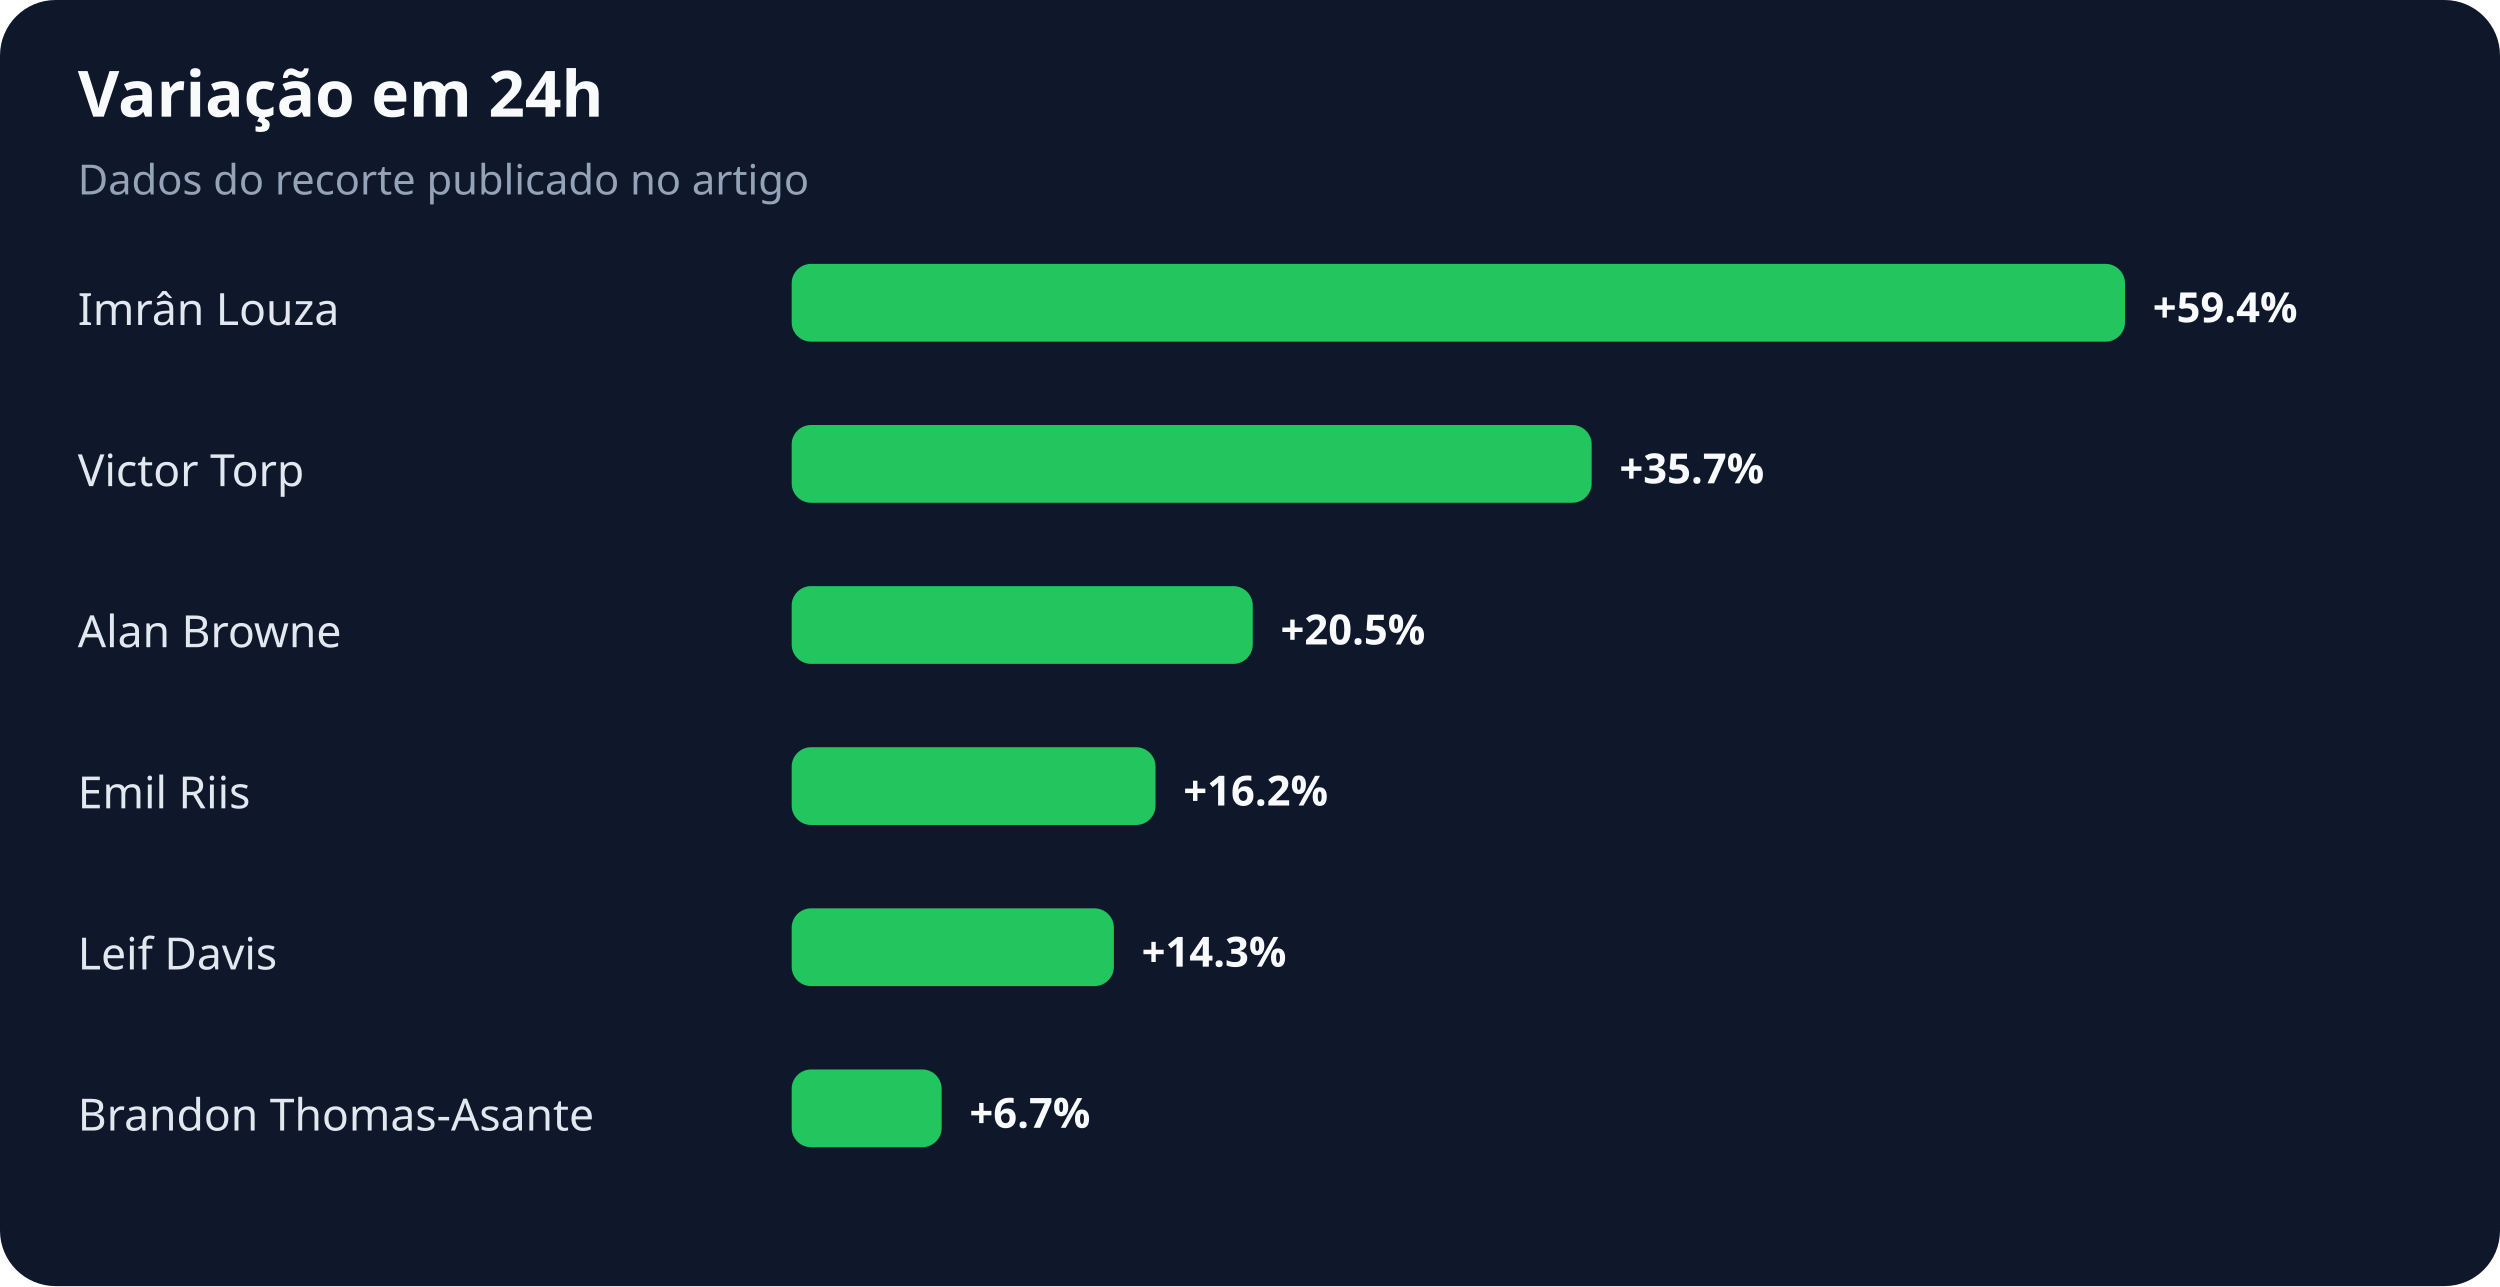
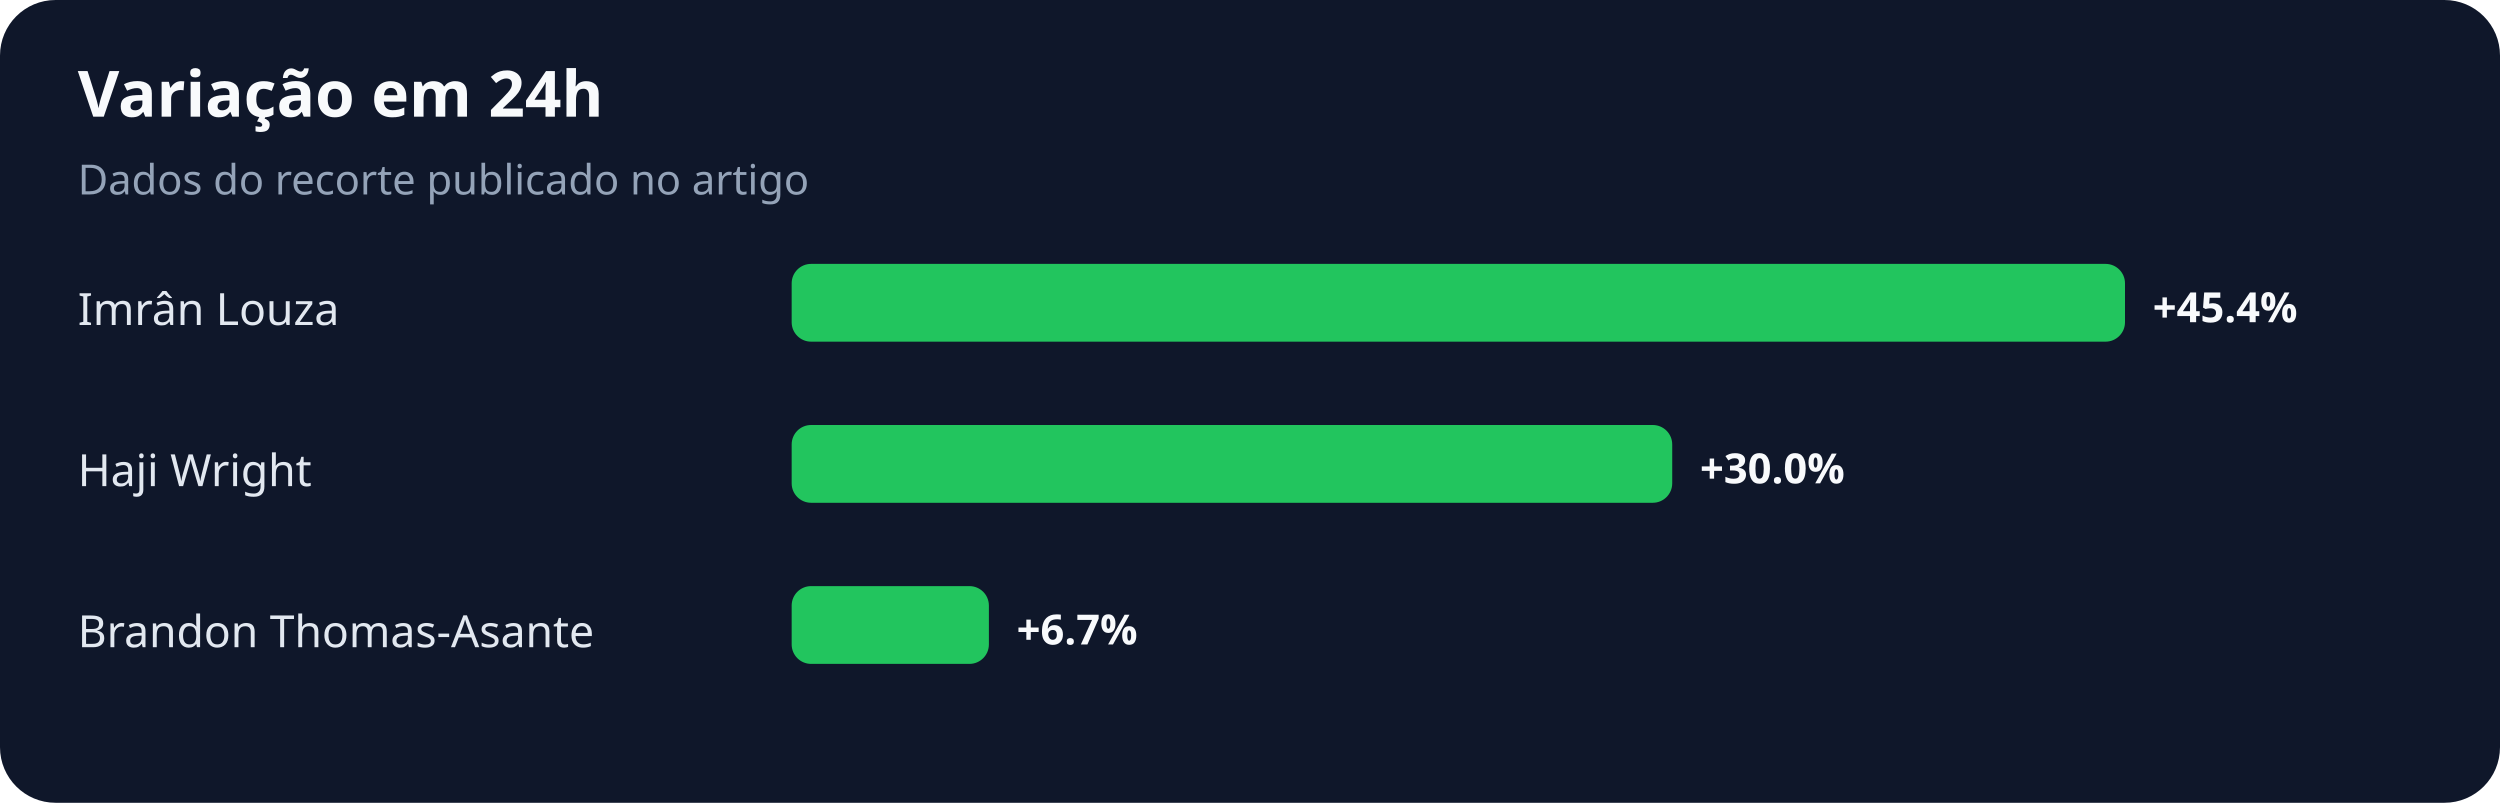
- <svg xmlns="http://www.w3.org/2000/svg" width="900" height="463" viewBox="0 0 900 463" role="img" aria-labelledby="title desc">
+ <svg xmlns="http://www.w3.org/2000/svg" width="900" height="289" viewBox="0 0 900 289" role="img" aria-labelledby="title desc">
  <rect width="100%" height="100%" rx="20" fill="#0f172a" />
  <text x="28" y="42" fill="#f8fafc" font-family="system-ui,sans-serif" font-size="23" font-weight="700">Variação em 24h</text>
  <text x="28" y="70" fill="#94a3b8" font-family="system-ui,sans-serif" font-size="15">Dados do recorte publicado no artigo</text>
  <text x="28" y="117" fill="#e2e8f0" font-family="system-ui,sans-serif" font-size="16">Imrân Louza</text>
  <rect x="285" y="95" width="480" height="28" rx="7" fill="#22c55e" />
-   <text x="775" y="116" fill="#f8fafc" font-family="system-ui,sans-serif" font-size="15" font-weight="700">+59.4%</text>
-   <text x="28" y="175" fill="#e2e8f0" font-family="system-ui,sans-serif" font-size="16">Victor Torp</text>
-   <rect x="285" y="153" width="288" height="28" rx="7" fill="#22c55e" />
-   <text x="583" y="174" fill="#f8fafc" font-family="system-ui,sans-serif" font-size="15" font-weight="700">+35.7%</text>
-   <text x="28" y="233" fill="#e2e8f0" font-family="system-ui,sans-serif" font-size="16">Alan Browne</text>
-   <rect x="285" y="211" width="166" height="28" rx="7" fill="#22c55e" />
-   <text x="461" y="232" fill="#f8fafc" font-family="system-ui,sans-serif" font-size="15" font-weight="700">+20.5%</text>
-   <text x="28" y="291" fill="#e2e8f0" font-family="system-ui,sans-serif" font-size="16">Emil Riis</text>
-   <rect x="285" y="269" width="131" height="28" rx="7" fill="#22c55e" />
-   <text x="426" y="290" fill="#f8fafc" font-family="system-ui,sans-serif" font-size="15" font-weight="700">+16.2%</text>
-   <text x="28" y="349" fill="#e2e8f0" font-family="system-ui,sans-serif" font-size="16">Leif Davis</text>
-   <rect x="285" y="327" width="116" height="28" rx="7" fill="#22c55e" />
-   <text x="411" y="348" fill="#f8fafc" font-family="system-ui,sans-serif" font-size="15" font-weight="700">+14.3%</text>
-   <text x="28" y="407" fill="#e2e8f0" font-family="system-ui,sans-serif" font-size="16">Brandon Thomas-Asante</text>
-   <rect x="285" y="385" width="54" height="28" rx="7" fill="#22c55e" />
-   <text x="349" y="406" fill="#f8fafc" font-family="system-ui,sans-serif" font-size="15" font-weight="700">+6.7%</text>
+   <text x="775" y="116" fill="#f8fafc" font-family="system-ui,sans-serif" font-size="15" font-weight="700">+45.4%</text>
+   <text x="28" y="175" fill="#e2e8f0" font-family="system-ui,sans-serif" font-size="16">Haji Wright</text>
+   <rect x="285" y="153" width="317" height="28" rx="7" fill="#22c55e" />
+   <text x="612" y="174" fill="#f8fafc" font-family="system-ui,sans-serif" font-size="15" font-weight="700">+30.0%</text>
+   <text x="28" y="233" fill="#e2e8f0" font-family="system-ui,sans-serif" font-size="16">Brandon Thomas-Asante</text>
+   <rect x="285" y="211" width="71" height="28" rx="7" fill="#22c55e" />
+   <text x="366" y="232" fill="#f8fafc" font-family="system-ui,sans-serif" font-size="15" font-weight="700">+6.7%</text>
</svg>
